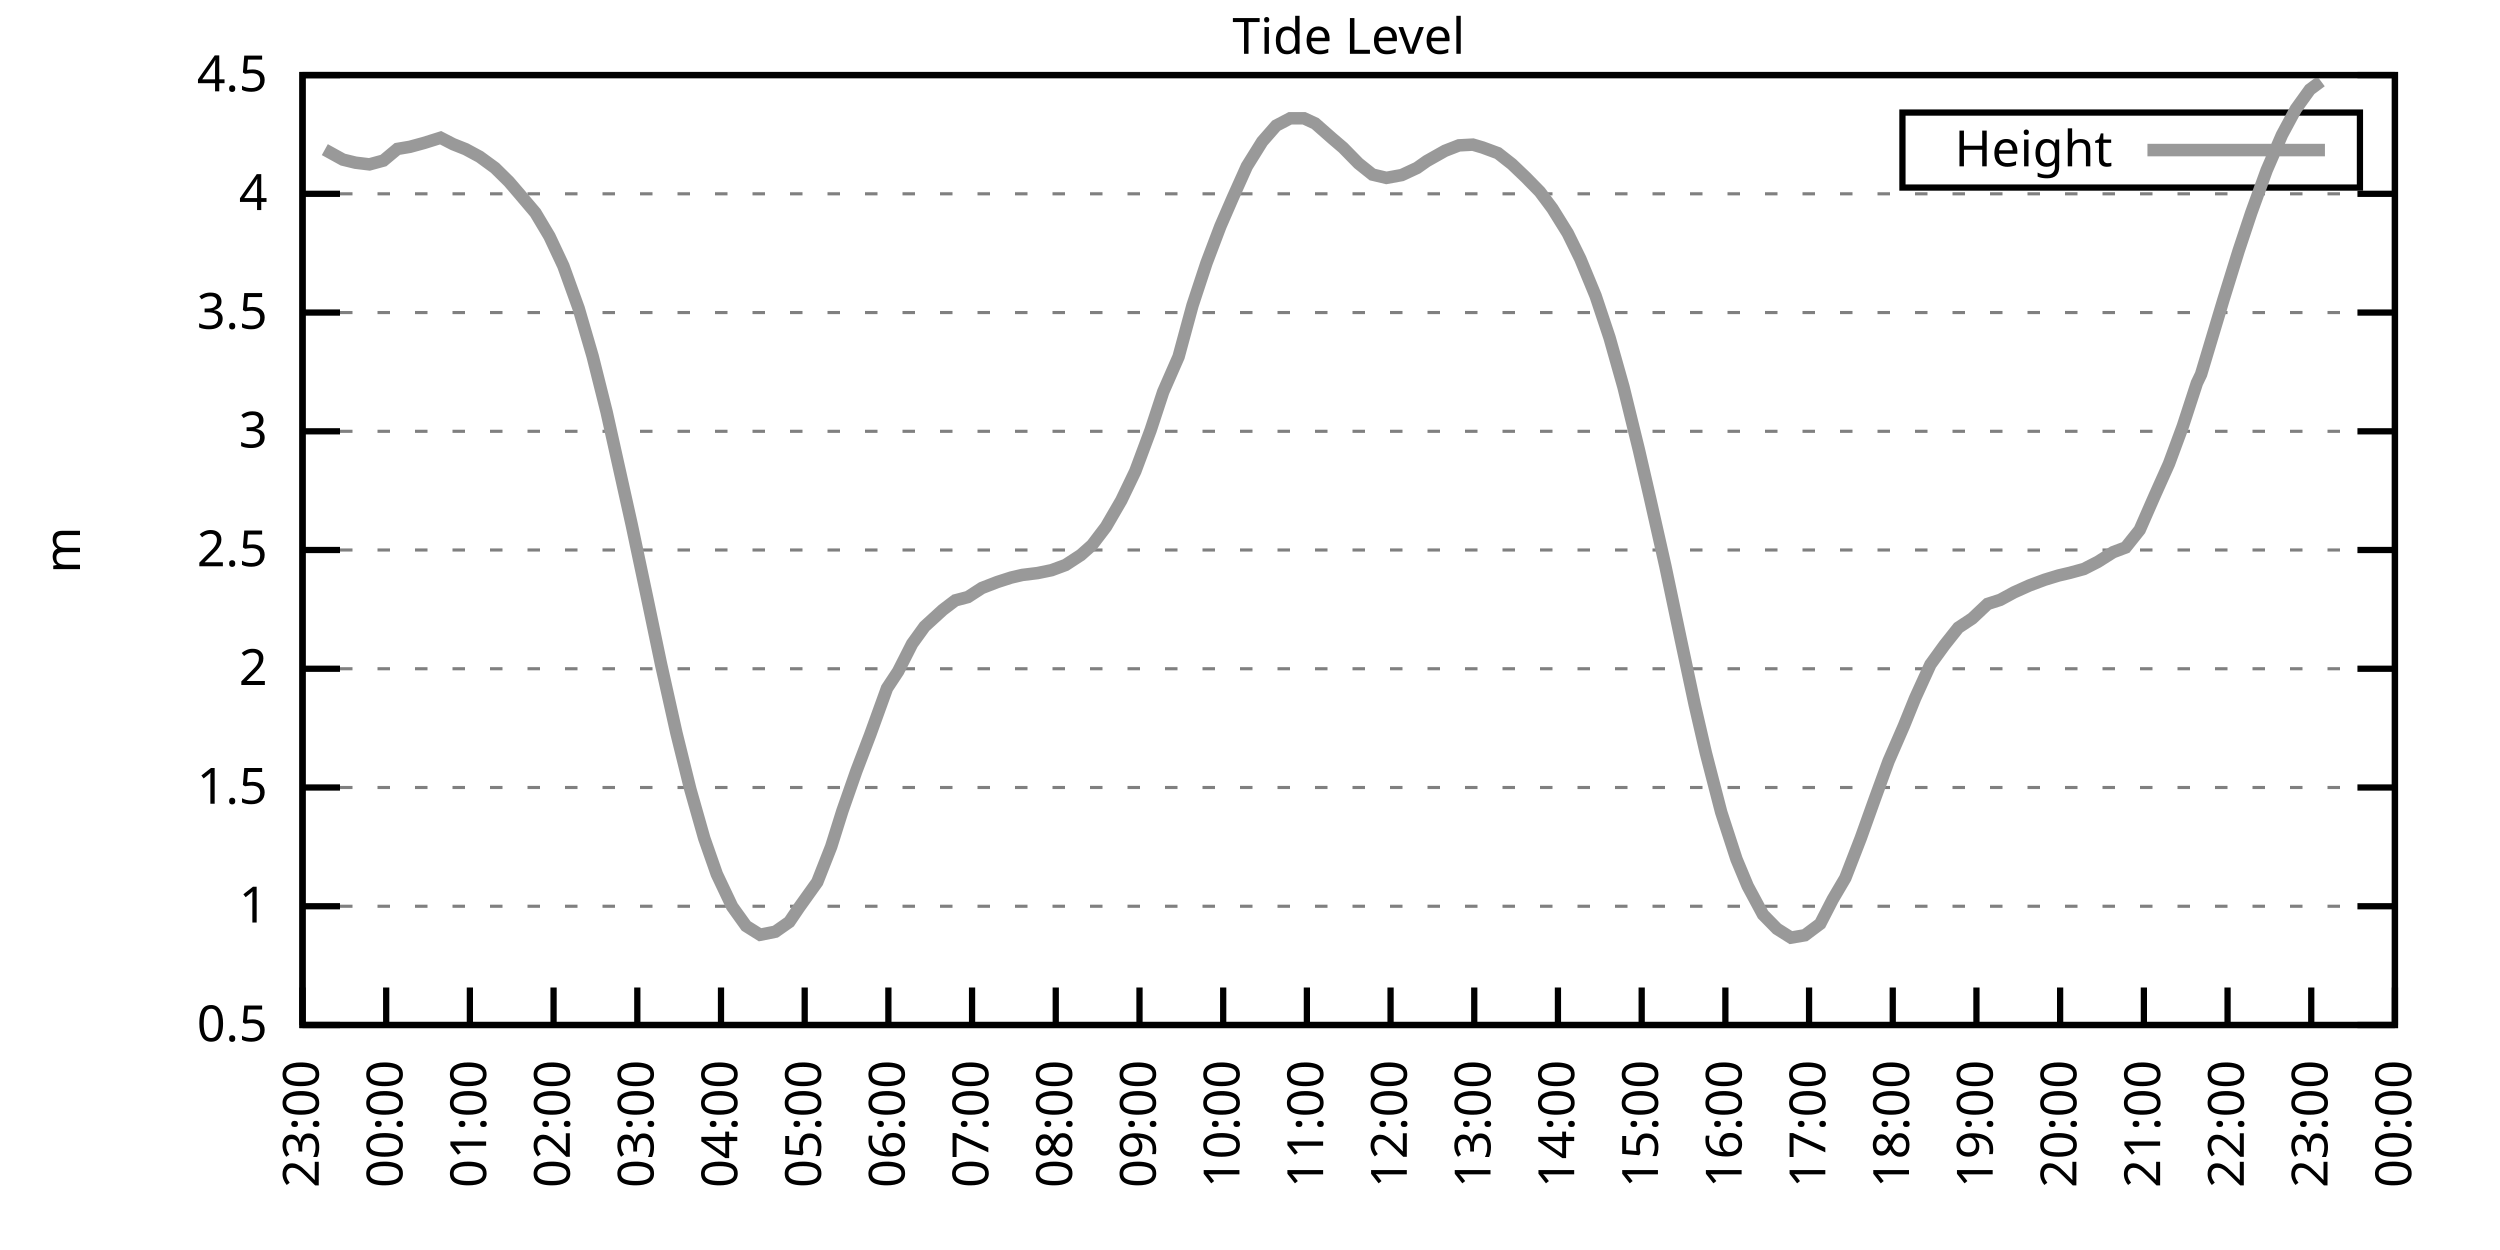
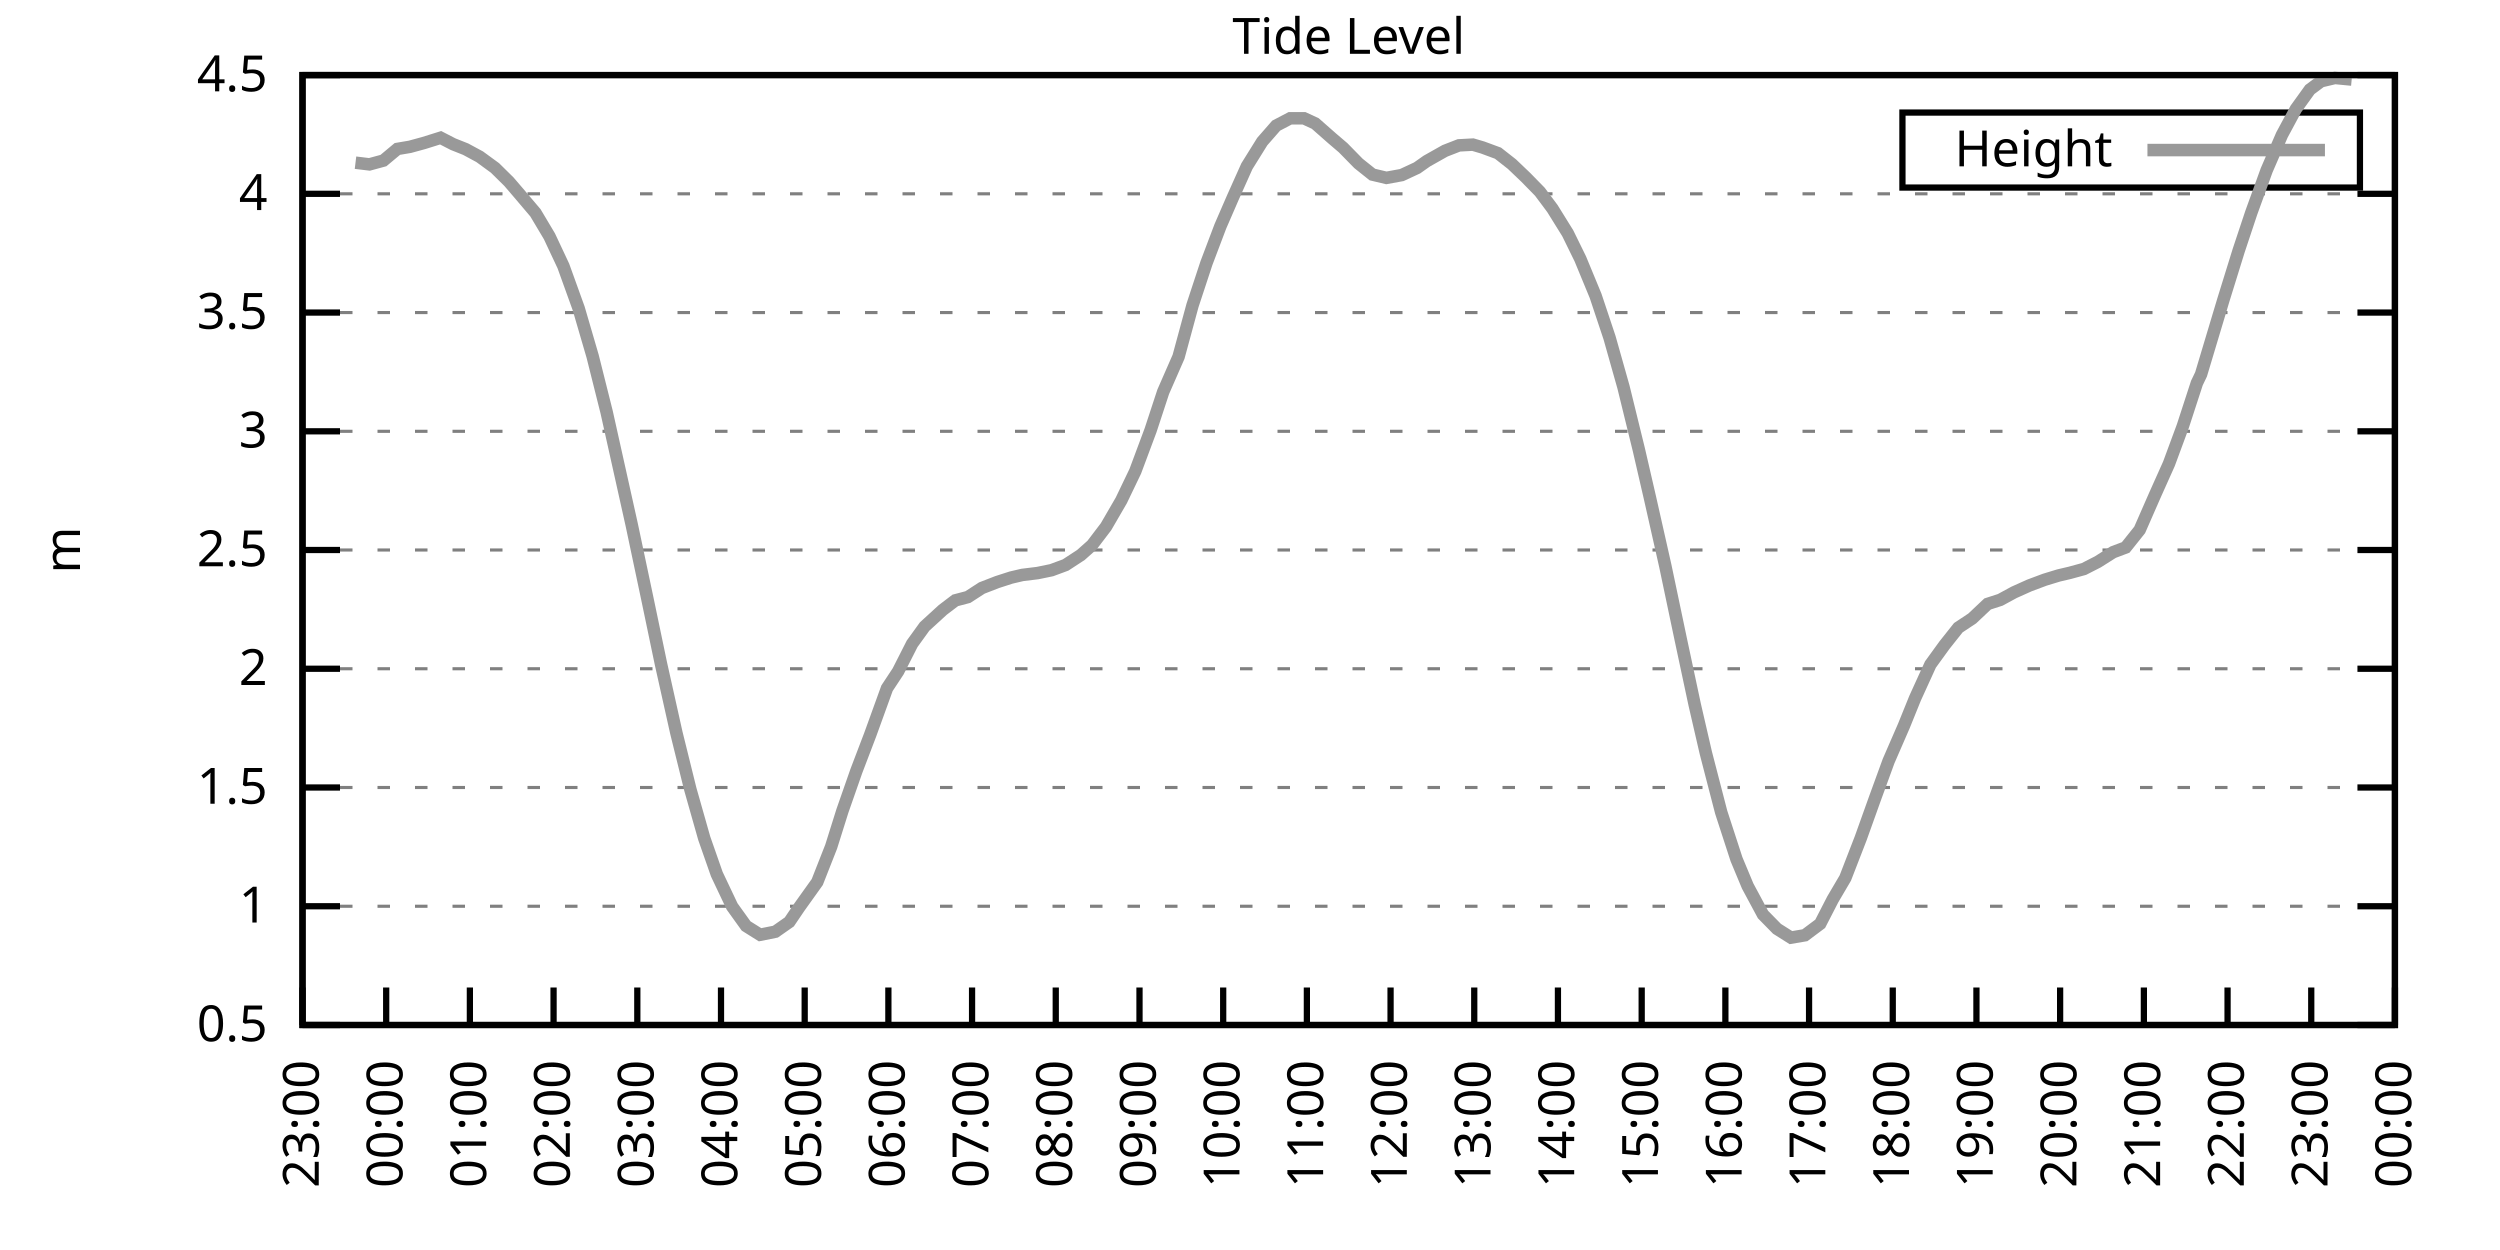
<svg xmlns="http://www.w3.org/2000/svg" xmlns:xlink="http://www.w3.org/1999/xlink" width="400" height="200" viewBox="0 0 400 200">
  <g id="gnuplot_canvas">
    <rect x="0" y="0" width="400" height="200" fill="none" />
    <defs>
      <circle id="gpDot" r="0.5" stroke-width="0.5" stroke="currentColor" />
      <path id="gpPt0" stroke-width="0.333" stroke="currentColor" d="M-1,0 h2 M0,-1 v2" />
      <path id="gpPt1" stroke-width="0.333" stroke="currentColor" d="M-1,-1 L1,1 M1,-1 L-1,1" />
      <path id="gpPt2" stroke-width="0.333" stroke="currentColor" d="M-1,0 L1,0 M0,-1 L0,1 M-1,-1 L1,1 M-1,1 L1,-1" />
      <rect id="gpPt3" stroke-width="0.333" stroke="currentColor" x="-1" y="-1" width="2" height="2" />
      <rect id="gpPt4" stroke-width="0.333" stroke="currentColor" fill="currentColor" x="-1" y="-1" width="2" height="2" />
      <circle id="gpPt5" stroke-width="0.333" stroke="currentColor" cx="0" cy="0" r="1" />
      <use xlink:href="#gpPt5" id="gpPt6" fill="currentColor" stroke="none" />
      <path id="gpPt7" stroke-width="0.333" stroke="currentColor" d="M0,-1.33 L-1.33,0.67 L1.33,0.67 z" />
      <use xlink:href="#gpPt7" id="gpPt8" fill="currentColor" stroke="none" />
      <use xlink:href="#gpPt7" id="gpPt9" stroke="currentColor" transform="rotate(180)" />
      <use xlink:href="#gpPt9" id="gpPt10" fill="currentColor" stroke="none" />
      <use xlink:href="#gpPt3" id="gpPt11" stroke="currentColor" transform="rotate(45)" />
      <use xlink:href="#gpPt11" id="gpPt12" fill="currentColor" stroke="none" />
      <path id="gpPt13" stroke-width="0.333" stroke="currentColor" d="M0,1.330 L1.265,0.411 L0.782,-1.067 L-0.782,-1.076 L-1.265,0.411 z" />
      <use xlink:href="#gpPt13" id="gpPt14" fill="currentColor" stroke="none" />
      <filter id="textbox" filterUnits="objectBoundingBox" x="0" y="0" height="1" width="1">
        <feFlood flood-color="white" flood-opacity="1" result="bgnd" />
        <feComposite in="SourceGraphic" in2="bgnd" operator="atop" />
      </filter>
      <filter id="greybox" filterUnits="objectBoundingBox" x="0" y="0" height="1" width="1">
        <feFlood flood-color="lightgrey" flood-opacity="1" result="grey" />
        <feComposite in="SourceGraphic" in2="grey" operator="atop" />
      </filter>
    </defs>
    <g fill="none" color="white" stroke="currentColor" stroke-width="1.00" stroke-linecap="butt" stroke-linejoin="miter">
</g>
    <g fill="none" color="black" stroke="currentColor" stroke-width="1.00" stroke-linecap="butt" stroke-linejoin="miter">
      <g stroke="none" shape-rendering="crispEdges">
        <polygon fill="rgb(255, 255, 255)" points="48.40,164.00 383.18,164.00 383.18,12.02 48.40,12.02 " />
      </g>
    </g>
    <g fill="none" color="black" stroke="currentColor" stroke-width="1.00" stroke-linecap="butt" stroke-linejoin="miter">
</g>
    <g fill="none" color="black" stroke="black" stroke-width="0.50" stroke-linecap="butt" stroke-linejoin="miter">
</g>
    <g fill="none" color="gray" stroke="currentColor" stroke-width="0.50" stroke-linecap="butt" stroke-linejoin="miter">
      <path stroke="gray" stroke-dasharray="2,4" class="gridline" d="M48.40,164.00 L383.19,164.00  " />
    </g>
    <g fill="none" color="gray" stroke="gray" stroke-width="1.00" stroke-linecap="butt" stroke-linejoin="miter">
</g>
    <g fill="none" color="black" stroke="currentColor" stroke-width="1.00" stroke-linecap="butt" stroke-linejoin="miter">
      <path stroke="black" d="M48.40,164.00 L54.40,164.00 M383.19,164.00 L377.19,164.00  " />
      <g transform="translate(42.80,166.60)" stroke="none" fill="black" font-family="Sans" font-size="8.00" text-anchor="end">
        <text>
          <tspan font-family="Sans"> 0.5</tspan>
        </text>
      </g>
    </g>
    <g fill="none" color="black" stroke="currentColor" stroke-width="1.00" stroke-linecap="butt" stroke-linejoin="miter">
</g>
    <g fill="none" color="black" stroke="black" stroke-width="0.50" stroke-linecap="butt" stroke-linejoin="miter">
</g>
    <g fill="none" color="gray" stroke="currentColor" stroke-width="0.50" stroke-linecap="butt" stroke-linejoin="miter">
      <path stroke="gray" stroke-dasharray="2,4" class="gridline" d="M48.40,145.00 L383.19,145.00  " />
    </g>
    <g fill="none" color="gray" stroke="gray" stroke-width="1.00" stroke-linecap="butt" stroke-linejoin="miter">
</g>
    <g fill="none" color="black" stroke="currentColor" stroke-width="1.00" stroke-linecap="butt" stroke-linejoin="miter">
      <path stroke="black" d="M48.40,145.00 L54.40,145.00 M383.19,145.00 L377.19,145.00  " />
      <g transform="translate(42.80,147.60)" stroke="none" fill="black" font-family="Sans" font-size="8.00" text-anchor="end">
        <text>
          <tspan font-family="Sans"> 1</tspan>
        </text>
      </g>
    </g>
    <g fill="none" color="black" stroke="currentColor" stroke-width="1.00" stroke-linecap="butt" stroke-linejoin="miter">
</g>
    <g fill="none" color="black" stroke="black" stroke-width="0.50" stroke-linecap="butt" stroke-linejoin="miter">
</g>
    <g fill="none" color="gray" stroke="currentColor" stroke-width="0.50" stroke-linecap="butt" stroke-linejoin="miter">
      <path stroke="gray" stroke-dasharray="2,4" class="gridline" d="M48.40,126.00 L383.19,126.00  " />
    </g>
    <g fill="none" color="gray" stroke="gray" stroke-width="1.00" stroke-linecap="butt" stroke-linejoin="miter">
</g>
    <g fill="none" color="black" stroke="currentColor" stroke-width="1.00" stroke-linecap="butt" stroke-linejoin="miter">
      <path stroke="black" d="M48.40,126.00 L54.40,126.00 M383.19,126.00 L377.19,126.00  " />
      <g transform="translate(42.80,128.60)" stroke="none" fill="black" font-family="Sans" font-size="8.00" text-anchor="end">
        <text>
          <tspan font-family="Sans"> 1.5</tspan>
        </text>
      </g>
    </g>
    <g fill="none" color="black" stroke="currentColor" stroke-width="1.00" stroke-linecap="butt" stroke-linejoin="miter">
</g>
    <g fill="none" color="black" stroke="black" stroke-width="0.50" stroke-linecap="butt" stroke-linejoin="miter">
</g>
    <g fill="none" color="gray" stroke="currentColor" stroke-width="0.50" stroke-linecap="butt" stroke-linejoin="miter">
      <path stroke="gray" stroke-dasharray="2,4" class="gridline" d="M48.40,107.00 L383.19,107.00  " />
    </g>
    <g fill="none" color="gray" stroke="gray" stroke-width="1.00" stroke-linecap="butt" stroke-linejoin="miter">
</g>
    <g fill="none" color="black" stroke="currentColor" stroke-width="1.00" stroke-linecap="butt" stroke-linejoin="miter">
      <path stroke="black" d="M48.40,107.00 L54.40,107.00 M383.19,107.00 L377.19,107.00  " />
      <g transform="translate(42.80,109.60)" stroke="none" fill="black" font-family="Sans" font-size="8.00" text-anchor="end">
        <text>
          <tspan font-family="Sans"> 2</tspan>
        </text>
      </g>
    </g>
    <g fill="none" color="black" stroke="currentColor" stroke-width="1.00" stroke-linecap="butt" stroke-linejoin="miter">
</g>
    <g fill="none" color="black" stroke="black" stroke-width="0.50" stroke-linecap="butt" stroke-linejoin="miter">
</g>
    <g fill="none" color="gray" stroke="currentColor" stroke-width="0.50" stroke-linecap="butt" stroke-linejoin="miter">
      <path stroke="gray" stroke-dasharray="2,4" class="gridline" d="M48.40,88.00 L383.19,88.00  " />
    </g>
    <g fill="none" color="gray" stroke="gray" stroke-width="1.00" stroke-linecap="butt" stroke-linejoin="miter">
</g>
    <g fill="none" color="black" stroke="currentColor" stroke-width="1.00" stroke-linecap="butt" stroke-linejoin="miter">
      <path stroke="black" d="M48.40,88.00 L54.40,88.00 M383.19,88.00 L377.19,88.00  " />
      <g transform="translate(42.80,90.60)" stroke="none" fill="black" font-family="Sans" font-size="8.00" text-anchor="end">
        <text>
          <tspan font-family="Sans"> 2.5</tspan>
        </text>
      </g>
    </g>
    <g fill="none" color="black" stroke="currentColor" stroke-width="1.00" stroke-linecap="butt" stroke-linejoin="miter">
</g>
    <g fill="none" color="black" stroke="black" stroke-width="0.50" stroke-linecap="butt" stroke-linejoin="miter">
</g>
    <g fill="none" color="gray" stroke="currentColor" stroke-width="0.50" stroke-linecap="butt" stroke-linejoin="miter">
      <path stroke="gray" stroke-dasharray="2,4" class="gridline" d="M48.40,69.01 L383.19,69.01  " />
    </g>
    <g fill="none" color="gray" stroke="gray" stroke-width="1.00" stroke-linecap="butt" stroke-linejoin="miter">
</g>
    <g fill="none" color="black" stroke="currentColor" stroke-width="1.00" stroke-linecap="butt" stroke-linejoin="miter">
      <path stroke="black" d="M48.40,69.01 L54.40,69.01 M383.19,69.01 L377.19,69.01  " />
      <g transform="translate(42.80,71.61)" stroke="none" fill="black" font-family="Sans" font-size="8.00" text-anchor="end">
        <text>
          <tspan font-family="Sans"> 3</tspan>
        </text>
      </g>
    </g>
    <g fill="none" color="black" stroke="currentColor" stroke-width="1.00" stroke-linecap="butt" stroke-linejoin="miter">
</g>
    <g fill="none" color="black" stroke="black" stroke-width="0.50" stroke-linecap="butt" stroke-linejoin="miter">
</g>
    <g fill="none" color="gray" stroke="currentColor" stroke-width="0.50" stroke-linecap="butt" stroke-linejoin="miter">
      <path stroke="gray" stroke-dasharray="2,4" class="gridline" d="M48.40,50.01 L383.19,50.01  " />
    </g>
    <g fill="none" color="gray" stroke="gray" stroke-width="1.00" stroke-linecap="butt" stroke-linejoin="miter">
</g>
    <g fill="none" color="black" stroke="currentColor" stroke-width="1.00" stroke-linecap="butt" stroke-linejoin="miter">
      <path stroke="black" d="M48.40,50.01 L54.40,50.01 M383.19,50.01 L377.19,50.01  " />
      <g transform="translate(42.80,52.61)" stroke="none" fill="black" font-family="Sans" font-size="8.00" text-anchor="end">
        <text>
          <tspan font-family="Sans"> 3.5</tspan>
        </text>
      </g>
    </g>
    <g fill="none" color="black" stroke="currentColor" stroke-width="1.00" stroke-linecap="butt" stroke-linejoin="miter">
</g>
    <g fill="none" color="black" stroke="black" stroke-width="0.50" stroke-linecap="butt" stroke-linejoin="miter">
</g>
    <g fill="none" color="gray" stroke="currentColor" stroke-width="0.50" stroke-linecap="butt" stroke-linejoin="miter">
      <path stroke="gray" stroke-dasharray="2,4" class="gridline" d="M48.40,31.01 L383.19,31.01  " />
    </g>
    <g fill="none" color="gray" stroke="gray" stroke-width="1.00" stroke-linecap="butt" stroke-linejoin="miter">
</g>
    <g fill="none" color="black" stroke="currentColor" stroke-width="1.00" stroke-linecap="butt" stroke-linejoin="miter">
      <path stroke="black" d="M48.40,31.01 L54.40,31.01 M383.19,31.01 L377.19,31.01  " />
      <g transform="translate(42.80,33.61)" stroke="none" fill="black" font-family="Sans" font-size="8.00" text-anchor="end">
        <text>
          <tspan font-family="Sans"> 4</tspan>
        </text>
      </g>
    </g>
    <g fill="none" color="black" stroke="currentColor" stroke-width="1.00" stroke-linecap="butt" stroke-linejoin="miter">
</g>
    <g fill="none" color="black" stroke="black" stroke-width="0.50" stroke-linecap="butt" stroke-linejoin="miter">
</g>
    <g fill="none" color="gray" stroke="currentColor" stroke-width="0.50" stroke-linecap="butt" stroke-linejoin="miter">
      <path stroke="gray" stroke-dasharray="2,4" class="gridline" d="M48.40,12.01 L383.19,12.01  " />
    </g>
    <g fill="none" color="gray" stroke="gray" stroke-width="1.00" stroke-linecap="butt" stroke-linejoin="miter">
</g>
    <g fill="none" color="black" stroke="currentColor" stroke-width="1.00" stroke-linecap="butt" stroke-linejoin="miter">
      <path stroke="black" d="M48.40,12.01 L54.40,12.01 M383.19,12.01 L377.19,12.01  " />
      <g transform="translate(42.80,14.61)" stroke="none" fill="black" font-family="Sans" font-size="8.00" text-anchor="end">
        <text>
          <tspan font-family="Sans"> 4.5</tspan>
        </text>
      </g>
    </g>
    <g fill="none" color="black" stroke="currentColor" stroke-width="1.00" stroke-linecap="butt" stroke-linejoin="miter">
      <path stroke="black" d="M48.40,164.00 L48.40,158.00  " />
      <g transform="translate(51.00,169.60) rotate(270.00)" stroke="none" fill="black" font-family="Sans" font-size="8.00" text-anchor="end">
        <text>
          <tspan font-family="Sans">23:00</tspan>
        </text>
      </g>
    </g>
    <g fill="none" color="black" stroke="currentColor" stroke-width="1.00" stroke-linecap="butt" stroke-linejoin="miter">
      <path stroke="black" d="M61.79,164.00 L61.79,158.00  " />
      <g transform="translate(64.39,169.60) rotate(270.00)" stroke="none" fill="black" font-family="Sans" font-size="8.00" text-anchor="end">
        <text>
          <tspan font-family="Sans">00:00</tspan>
        </text>
      </g>
    </g>
    <g fill="none" color="black" stroke="currentColor" stroke-width="1.00" stroke-linecap="butt" stroke-linejoin="miter">
      <path stroke="black" d="M75.18,164.00 L75.18,158.00  " />
      <g transform="translate(77.78,169.60) rotate(270.00)" stroke="none" fill="black" font-family="Sans" font-size="8.00" text-anchor="end">
        <text>
          <tspan font-family="Sans">01:00</tspan>
        </text>
      </g>
    </g>
    <g fill="none" color="black" stroke="currentColor" stroke-width="1.00" stroke-linecap="butt" stroke-linejoin="miter">
      <path stroke="black" d="M88.57,164.00 L88.57,158.00  " />
      <g transform="translate(91.17,169.60) rotate(270.00)" stroke="none" fill="black" font-family="Sans" font-size="8.00" text-anchor="end">
        <text>
          <tspan font-family="Sans">02:00</tspan>
        </text>
      </g>
    </g>
    <g fill="none" color="black" stroke="currentColor" stroke-width="1.00" stroke-linecap="butt" stroke-linejoin="miter">
      <path stroke="black" d="M101.97,164.00 L101.97,158.00  " />
      <g transform="translate(104.57,169.60) rotate(270.00)" stroke="none" fill="black" font-family="Sans" font-size="8.00" text-anchor="end">
        <text>
          <tspan font-family="Sans">03:00</tspan>
        </text>
      </g>
    </g>
    <g fill="none" color="black" stroke="currentColor" stroke-width="1.00" stroke-linecap="butt" stroke-linejoin="miter">
      <path stroke="black" d="M115.36,164.00 L115.36,158.00  " />
      <g transform="translate(117.96,169.60) rotate(270.00)" stroke="none" fill="black" font-family="Sans" font-size="8.00" text-anchor="end">
        <text>
          <tspan font-family="Sans">04:00</tspan>
        </text>
      </g>
    </g>
    <g fill="none" color="black" stroke="currentColor" stroke-width="1.00" stroke-linecap="butt" stroke-linejoin="miter">
      <path stroke="black" d="M128.75,164.00 L128.75,158.00  " />
      <g transform="translate(131.35,169.60) rotate(270.00)" stroke="none" fill="black" font-family="Sans" font-size="8.00" text-anchor="end">
        <text>
          <tspan font-family="Sans">05:00</tspan>
        </text>
      </g>
    </g>
    <g fill="none" color="black" stroke="currentColor" stroke-width="1.00" stroke-linecap="butt" stroke-linejoin="miter">
      <path stroke="black" d="M142.14,164.00 L142.14,158.00  " />
      <g transform="translate(144.74,169.60) rotate(270.00)" stroke="none" fill="black" font-family="Sans" font-size="8.00" text-anchor="end">
        <text>
          <tspan font-family="Sans">06:00</tspan>
        </text>
      </g>
    </g>
    <g fill="none" color="black" stroke="currentColor" stroke-width="1.00" stroke-linecap="butt" stroke-linejoin="miter">
      <path stroke="black" d="M155.53,164.00 L155.53,158.00  " />
      <g transform="translate(158.13,169.60) rotate(270.00)" stroke="none" fill="black" font-family="Sans" font-size="8.00" text-anchor="end">
        <text>
          <tspan font-family="Sans">07:00</tspan>
        </text>
      </g>
    </g>
    <g fill="none" color="black" stroke="currentColor" stroke-width="1.00" stroke-linecap="butt" stroke-linejoin="miter">
      <path stroke="black" d="M168.92,164.00 L168.92,158.00  " />
      <g transform="translate(171.52,169.60) rotate(270.00)" stroke="none" fill="black" font-family="Sans" font-size="8.00" text-anchor="end">
        <text>
          <tspan font-family="Sans">08:00</tspan>
        </text>
      </g>
    </g>
    <g fill="none" color="black" stroke="currentColor" stroke-width="1.00" stroke-linecap="butt" stroke-linejoin="miter">
      <path stroke="black" d="M182.32,164.00 L182.32,158.00  " />
      <g transform="translate(184.92,169.60) rotate(270.00)" stroke="none" fill="black" font-family="Sans" font-size="8.00" text-anchor="end">
        <text>
          <tspan font-family="Sans">09:00</tspan>
        </text>
      </g>
    </g>
    <g fill="none" color="black" stroke="currentColor" stroke-width="1.00" stroke-linecap="butt" stroke-linejoin="miter">
      <path stroke="black" d="M195.71,164.00 L195.71,158.00  " />
      <g transform="translate(198.31,169.60) rotate(270.00)" stroke="none" fill="black" font-family="Sans" font-size="8.00" text-anchor="end">
        <text>
          <tspan font-family="Sans">10:00</tspan>
        </text>
      </g>
    </g>
    <g fill="none" color="black" stroke="currentColor" stroke-width="1.00" stroke-linecap="butt" stroke-linejoin="miter">
      <path stroke="black" d="M209.10,164.00 L209.10,158.00  " />
      <g transform="translate(211.70,169.60) rotate(270.00)" stroke="none" fill="black" font-family="Sans" font-size="8.00" text-anchor="end">
        <text>
          <tspan font-family="Sans">11:00</tspan>
        </text>
      </g>
    </g>
    <g fill="none" color="black" stroke="currentColor" stroke-width="1.00" stroke-linecap="butt" stroke-linejoin="miter">
      <path stroke="black" d="M222.49,164.00 L222.49,158.00  " />
      <g transform="translate(225.09,169.60) rotate(270.00)" stroke="none" fill="black" font-family="Sans" font-size="8.00" text-anchor="end">
        <text>
          <tspan font-family="Sans">12:00</tspan>
        </text>
      </g>
    </g>
    <g fill="none" color="black" stroke="currentColor" stroke-width="1.00" stroke-linecap="butt" stroke-linejoin="miter">
      <path stroke="black" d="M235.88,164.00 L235.88,158.00  " />
      <g transform="translate(238.48,169.60) rotate(270.00)" stroke="none" fill="black" font-family="Sans" font-size="8.00" text-anchor="end">
        <text>
          <tspan font-family="Sans">13:00</tspan>
        </text>
      </g>
    </g>
    <g fill="none" color="black" stroke="currentColor" stroke-width="1.00" stroke-linecap="butt" stroke-linejoin="miter">
      <path stroke="black" d="M249.27,164.00 L249.27,158.00  " />
      <g transform="translate(251.87,169.60) rotate(270.00)" stroke="none" fill="black" font-family="Sans" font-size="8.00" text-anchor="end">
        <text>
          <tspan font-family="Sans">14:00</tspan>
        </text>
      </g>
    </g>
    <g fill="none" color="black" stroke="currentColor" stroke-width="1.00" stroke-linecap="butt" stroke-linejoin="miter">
      <path stroke="black" d="M262.67,164.00 L262.67,158.00  " />
      <g transform="translate(265.27,169.60) rotate(270.00)" stroke="none" fill="black" font-family="Sans" font-size="8.00" text-anchor="end">
        <text>
          <tspan font-family="Sans">15:00</tspan>
        </text>
      </g>
    </g>
    <g fill="none" color="black" stroke="currentColor" stroke-width="1.00" stroke-linecap="butt" stroke-linejoin="miter">
      <path stroke="black" d="M276.06,164.00 L276.06,158.00  " />
      <g transform="translate(278.66,169.60) rotate(270.00)" stroke="none" fill="black" font-family="Sans" font-size="8.00" text-anchor="end">
        <text>
          <tspan font-family="Sans">16:00</tspan>
        </text>
      </g>
    </g>
    <g fill="none" color="black" stroke="currentColor" stroke-width="1.00" stroke-linecap="butt" stroke-linejoin="miter">
      <path stroke="black" d="M289.45,164.00 L289.45,158.00  " />
      <g transform="translate(292.05,169.60) rotate(270.00)" stroke="none" fill="black" font-family="Sans" font-size="8.00" text-anchor="end">
        <text>
          <tspan font-family="Sans">17:00</tspan>
        </text>
      </g>
    </g>
    <g fill="none" color="black" stroke="currentColor" stroke-width="1.00" stroke-linecap="butt" stroke-linejoin="miter">
      <path stroke="black" d="M302.84,164.00 L302.84,158.00  " />
      <g transform="translate(305.44,169.60) rotate(270.00)" stroke="none" fill="black" font-family="Sans" font-size="8.00" text-anchor="end">
        <text>
          <tspan font-family="Sans">18:00</tspan>
        </text>
      </g>
    </g>
    <g fill="none" color="black" stroke="currentColor" stroke-width="1.00" stroke-linecap="butt" stroke-linejoin="miter">
      <path stroke="black" d="M316.23,164.00 L316.23,158.00  " />
      <g transform="translate(318.83,169.60) rotate(270.00)" stroke="none" fill="black" font-family="Sans" font-size="8.00" text-anchor="end">
        <text>
          <tspan font-family="Sans">19:00</tspan>
        </text>
      </g>
    </g>
    <g fill="none" color="black" stroke="currentColor" stroke-width="1.00" stroke-linecap="butt" stroke-linejoin="miter">
      <path stroke="black" d="M329.62,164.00 L329.62,158.00  " />
      <g transform="translate(332.22,169.60) rotate(270.00)" stroke="none" fill="black" font-family="Sans" font-size="8.00" text-anchor="end">
        <text>
          <tspan font-family="Sans">20:00</tspan>
        </text>
      </g>
    </g>
    <g fill="none" color="black" stroke="currentColor" stroke-width="1.00" stroke-linecap="butt" stroke-linejoin="miter">
      <path stroke="black" d="M343.02,164.00 L343.02,158.00  " />
      <g transform="translate(345.62,169.60) rotate(270.00)" stroke="none" fill="black" font-family="Sans" font-size="8.00" text-anchor="end">
        <text>
          <tspan font-family="Sans">21:00</tspan>
        </text>
      </g>
    </g>
    <g fill="none" color="black" stroke="currentColor" stroke-width="1.00" stroke-linecap="butt" stroke-linejoin="miter">
      <path stroke="black" d="M356.41,164.00 L356.41,158.00  " />
      <g transform="translate(359.01,169.60) rotate(270.00)" stroke="none" fill="black" font-family="Sans" font-size="8.00" text-anchor="end">
        <text>
          <tspan font-family="Sans">22:00</tspan>
        </text>
      </g>
    </g>
    <g fill="none" color="black" stroke="currentColor" stroke-width="1.00" stroke-linecap="butt" stroke-linejoin="miter">
      <path stroke="black" d="M369.80,164.00 L369.80,158.00  " />
      <g transform="translate(372.40,169.60) rotate(270.00)" stroke="none" fill="black" font-family="Sans" font-size="8.00" text-anchor="end">
        <text>
          <tspan font-family="Sans">23:00</tspan>
        </text>
      </g>
    </g>
    <g fill="none" color="black" stroke="currentColor" stroke-width="1.00" stroke-linecap="butt" stroke-linejoin="miter">
      <path stroke="black" d="M383.19,164.00 L383.19,158.00  " />
      <g transform="translate(385.79,169.60) rotate(270.00)" stroke="none" fill="black" font-family="Sans" font-size="8.00" text-anchor="end">
        <text>
          <tspan font-family="Sans">00:00</tspan>
        </text>
      </g>
    </g>
    <g fill="none" color="black" stroke="currentColor" stroke-width="1.00" stroke-linecap="butt" stroke-linejoin="miter">
</g>
    <g fill="none" color="black" stroke="currentColor" stroke-width="1.00" stroke-linecap="butt" stroke-linejoin="miter">
      <path stroke="black" d="M48.40,12.01 L48.40,164.00 L383.19,164.00 L383.19,12.01 L48.40,12.01 Z  " />
    </g>
    <g fill="none" color="black" stroke="currentColor" stroke-width="1.00" stroke-linecap="butt" stroke-linejoin="miter">
</g>
    <g fill="none" color="black" stroke="currentColor" stroke-width="1.00" stroke-linecap="butt" stroke-linejoin="miter">
      <path stroke="black" d="M304.39,30.01 L304.39,18.01 L377.59,18.01 L377.59,30.01 L304.39,30.01 Z  " />
    </g>
    <g id="Tide_level_plot_1">
      <g fill="none" color="white" stroke="black" stroke-width="2.00" stroke-linecap="butt" stroke-linejoin="miter">
</g>
      <g fill="none" color="black" stroke="currentColor" stroke-width="2.00" stroke-linecap="butt" stroke-linejoin="miter">
        <g transform="translate(337.99,26.61)" stroke="none" fill="black" font-family="Sans" font-size="8.00" text-anchor="end">
          <text>
            <tspan font-family="Sans">Height</tspan>
          </text>
        </g>
      </g>
      <g fill="none" color="black" stroke="currentColor" stroke-width="2.00" stroke-linecap="butt" stroke-linejoin="miter">
-         <path stroke="rgb(153, 153, 153)" d="M343.59,24.01 L371.99,24.01 M51.97,23.94 L54.87,25.54 L56.88,26.03 L59.11,26.30 L61.35,25.69 L63.58,23.83   L65.59,23.49 L67.82,22.88 L70.50,22.04 L72.50,23.07 L74.51,23.87 L76.75,25.08 L79.20,26.87 L81.43,29.07   L82.99,30.89 L85.67,34.05 L87.91,37.81 L90.14,42.56 L92.59,49.36 L94.82,57.00 L97.06,65.93 L101.07,83.94   L103.53,95.57 L105.76,106.24 L108.22,117.26 L110.45,126.27 L112.68,134.13 L114.69,139.87 L117.14,145.04 L119.38,148.16   L121.61,149.56 L124.06,149.07 L126.29,147.51 L127.86,145.19 L130.76,141.13 L132.99,135.46 L134.78,129.76 L137.01,123.38   L139.24,117.53 L141.92,110.12 L143.70,107.42 L145.94,103.01 L147.94,100.24 L150.85,97.58 L152.85,96.06 L154.86,95.53   L157.10,94.08 L159.55,93.13 L161.78,92.41 L163.57,91.99 L166.02,91.69 L168.25,91.23 L170.49,90.40 L172.94,88.80   L174.73,87.21 L176.96,84.28 L179.41,80.06 L181.65,75.39 L184.10,68.82 L186.11,62.70 L188.57,57.08 L190.80,48.87   L193.03,42.10 L195.26,36.21 L197.27,31.58 L199.50,26.60 L201.96,22.65 L204.19,20.10 L206.42,18.93 L208.65,18.93   L210.44,19.76 L213.12,22.12 L214.90,23.64 L217.36,26.15 L219.59,27.93 L221.82,28.46 L224.28,28.01 L226.73,26.87   L228.29,25.77 L231.20,24.13 L233.43,23.26 L235.66,23.14 L237.22,23.60 L239.68,24.51 L241.91,26.26 L244.14,28.39   L246.37,30.67 L248.38,33.36 L250.84,37.32 L252.85,41.42 L255.30,47.35 L257.53,54.04 L259.76,61.94 L262.22,71.97   L264.00,79.68 L266.46,90.59 L268.92,102.29 L271.15,112.74 L272.93,120.45 L275.39,129.95 L277.84,137.48 L279.63,141.77   L282.08,146.33 L284.32,148.61 L286.55,150.02 L288.78,149.64 L291.23,147.81 L293.24,143.90 L295.25,140.48 L297.71,134.13   L299.94,127.90 L302.17,121.78 L304.63,116.12 L306.41,111.72 L308.87,106.32 L311.10,103.24 L313.33,100.43 L315.56,98.95   L318.02,96.63 L320.03,95.98 L322.26,94.77 L324.71,93.67 L327.17,92.75 L329.40,92.07 L331.19,91.65 L333.42,91.04   L335.65,89.90 L338.10,88.35 L340.11,87.59 L342.35,84.78 L344.80,79.19 L347.03,74.21 L349.26,68.17 L351.50,61.29   L352.17,59.89 L355.74,47.99 L358.19,40.09 L360.20,34.05 L362.66,27.25 L365.11,21.59 L367.34,17.44 L369.58,14.33   L371.36,13.00  " />
+         <path stroke="rgb(153, 153, 153)" d="M343.59,24.01 L371.99,24.01 M56.88,26.03 L59.11,26.30 L61.35,25.69 L63.58,23.83 L65.59,23.49 L67.82,22.88   L70.50,22.04 L72.50,23.07 L74.51,23.87 L76.75,25.08 L79.20,26.87 L81.43,29.07 L82.99,30.89 L85.67,34.05   L87.91,37.81 L90.14,42.56 L92.59,49.36 L94.82,57.00 L97.06,65.93 L101.07,83.94 L103.53,95.57 L105.76,106.24   L108.22,117.26 L110.45,126.27 L112.68,134.13 L114.69,139.87 L117.14,145.04 L119.38,148.16 L121.61,149.56 L124.06,149.07   L126.29,147.51 L127.86,145.19 L130.76,141.13 L132.99,135.46 L134.78,129.76 L137.01,123.38 L139.24,117.53 L141.92,110.12   L143.70,107.42 L145.94,103.01 L147.94,100.24 L150.85,97.58 L152.85,96.06 L154.86,95.53 L157.10,94.08 L159.55,93.13   L161.78,92.41 L163.57,91.99 L166.02,91.69 L168.25,91.23 L170.49,90.40 L172.94,88.80 L174.73,87.21 L176.96,84.28   L179.41,80.06 L181.65,75.39 L184.10,68.82 L186.11,62.70 L188.57,57.08 L190.80,48.87 L193.03,42.10 L195.26,36.21   L197.27,31.58 L199.50,26.60 L201.96,22.65 L204.19,20.10 L206.42,18.93 L208.65,18.93 L210.44,19.76 L213.12,22.12   L214.90,23.64 L217.36,26.15 L219.59,27.93 L221.82,28.46 L224.28,28.01 L226.73,26.87 L228.29,25.77 L231.20,24.13   L233.43,23.26 L235.66,23.14 L237.22,23.60 L239.68,24.51 L241.91,26.26 L244.14,28.39 L246.37,30.67 L248.38,33.36   L250.84,37.32 L252.85,41.42 L255.30,47.35 L257.53,54.04 L259.76,61.94 L262.22,71.97 L264.00,79.68 L266.46,90.59   L268.92,102.29 L271.15,112.74 L272.93,120.45 L275.39,129.95 L277.84,137.48 L279.63,141.77 L282.08,146.33 L284.32,148.61   L286.55,150.02 L288.78,149.64 L291.23,147.81 L293.24,143.90 L295.25,140.48 L297.71,134.13 L299.94,127.90 L302.17,121.78   L304.63,116.12 L306.41,111.72 L308.87,106.32 L311.10,103.24 L313.33,100.43 L315.56,98.95 L318.02,96.63 L320.03,95.98   L322.26,94.77 L324.71,93.67 L327.17,92.75 L329.40,92.07 L331.19,91.65 L333.42,91.04 L335.65,89.90 L338.10,88.35   L340.11,87.59 L342.35,84.78 L344.80,79.19 L347.03,74.21 L349.26,68.17 L351.50,61.29 L352.17,59.89 L355.74,47.99   L358.19,40.09 L360.20,34.05 L362.66,27.25 L365.11,21.59 L367.34,17.44 L369.58,14.33 L371.36,13.00 L373.59,12.47   L376.27,12.73  " />
      </g>
    </g>
    <g fill="none" color="black" stroke="currentColor" stroke-width="2.00" stroke-linecap="butt" stroke-linejoin="miter">
</g>
    <g fill="none" color="black" stroke="black" stroke-width="1.00" stroke-linecap="butt" stroke-linejoin="miter">
</g>
    <g fill="none" color="black" stroke="currentColor" stroke-width="1.00" stroke-linecap="butt" stroke-linejoin="miter">
      <path stroke="black" d="M48.40,12.01 L48.40,164.00 L383.19,164.00 L383.19,12.01 L48.40,12.01 Z  " />
      <g transform="translate(12.80,88.01) rotate(270.00)" stroke="none" fill="black" font-family="Sans" font-size="8.00" text-anchor="middle">
        <text>
          <tspan font-family="Sans">m</tspan>
        </text>
      </g>
    </g>
    <g fill="none" color="black" stroke="currentColor" stroke-width="1.00" stroke-linecap="butt" stroke-linejoin="miter">
</g>
    <g fill="none" color="black" stroke="currentColor" stroke-width="1.00" stroke-linecap="butt" stroke-linejoin="miter">
      <g transform="translate(215.79,8.61)" stroke="none" fill="black" font-family="Sans" font-size="8.00" text-anchor="middle">
        <text>
          <tspan font-family="Sans">Tide Level</tspan>
        </text>
      </g>
    </g>
    <g fill="none" color="black" stroke="currentColor" stroke-width="1.00" stroke-linecap="butt" stroke-linejoin="miter">
</g>
  </g>
</svg>
